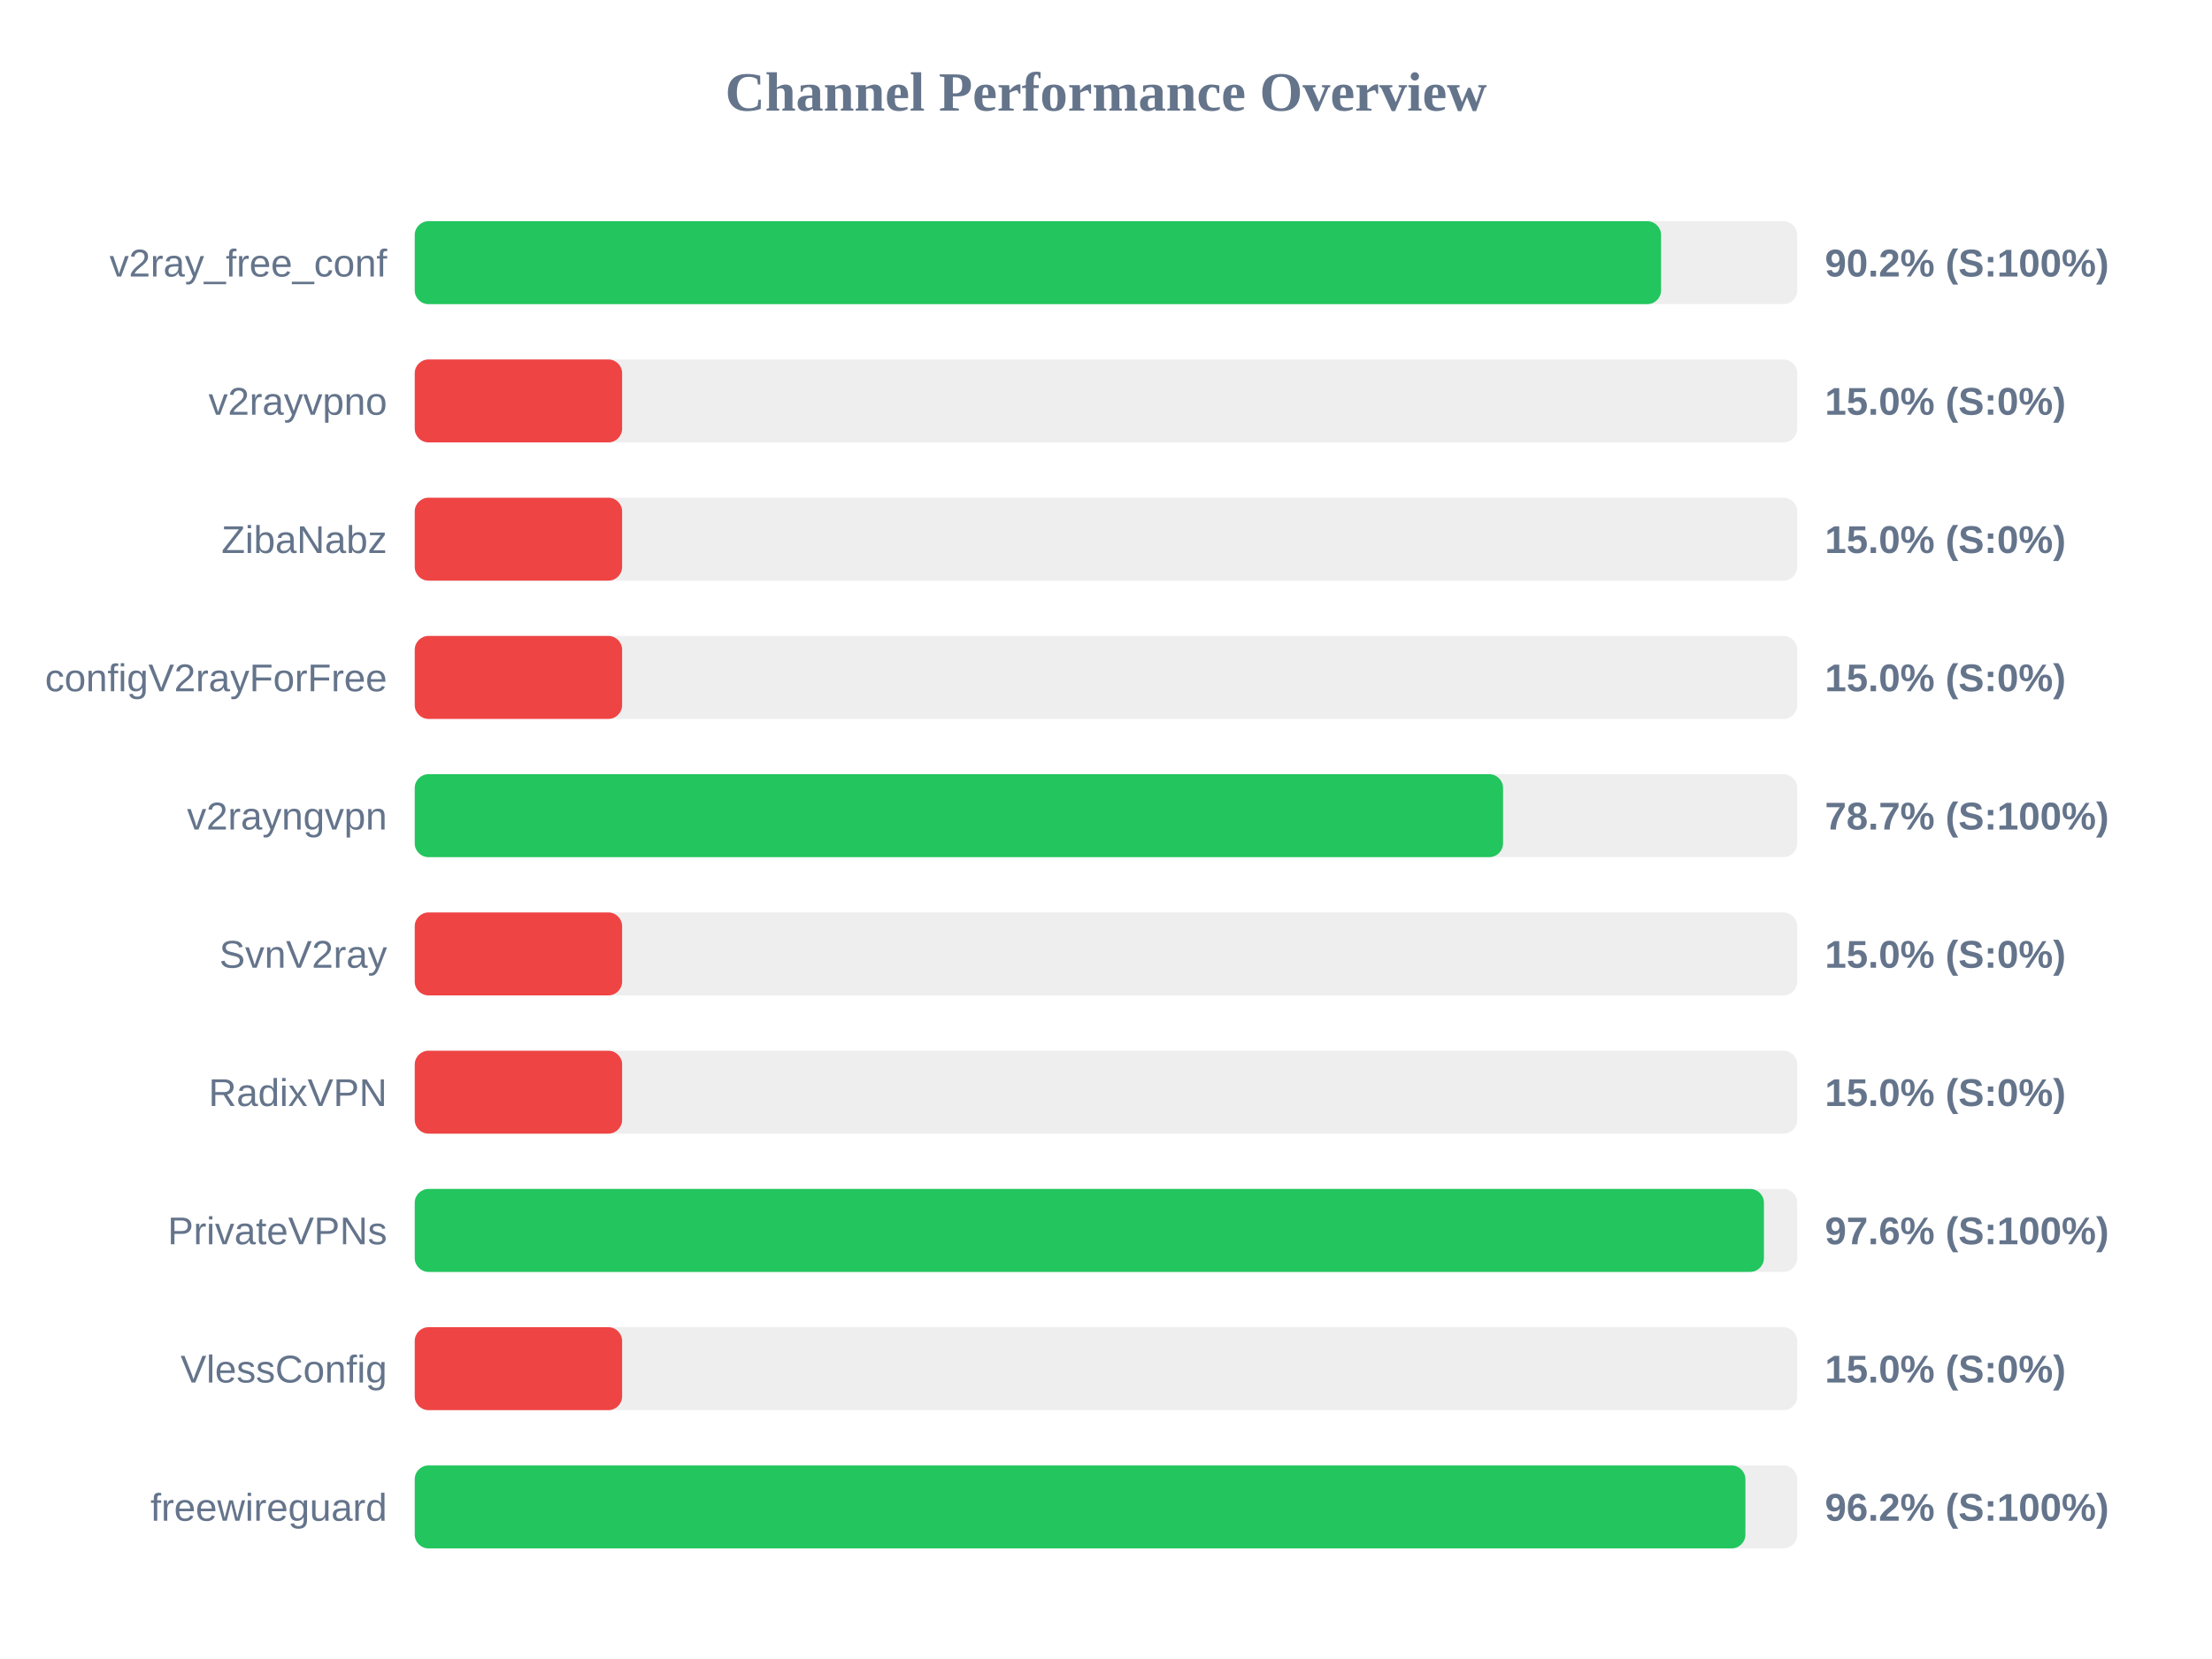
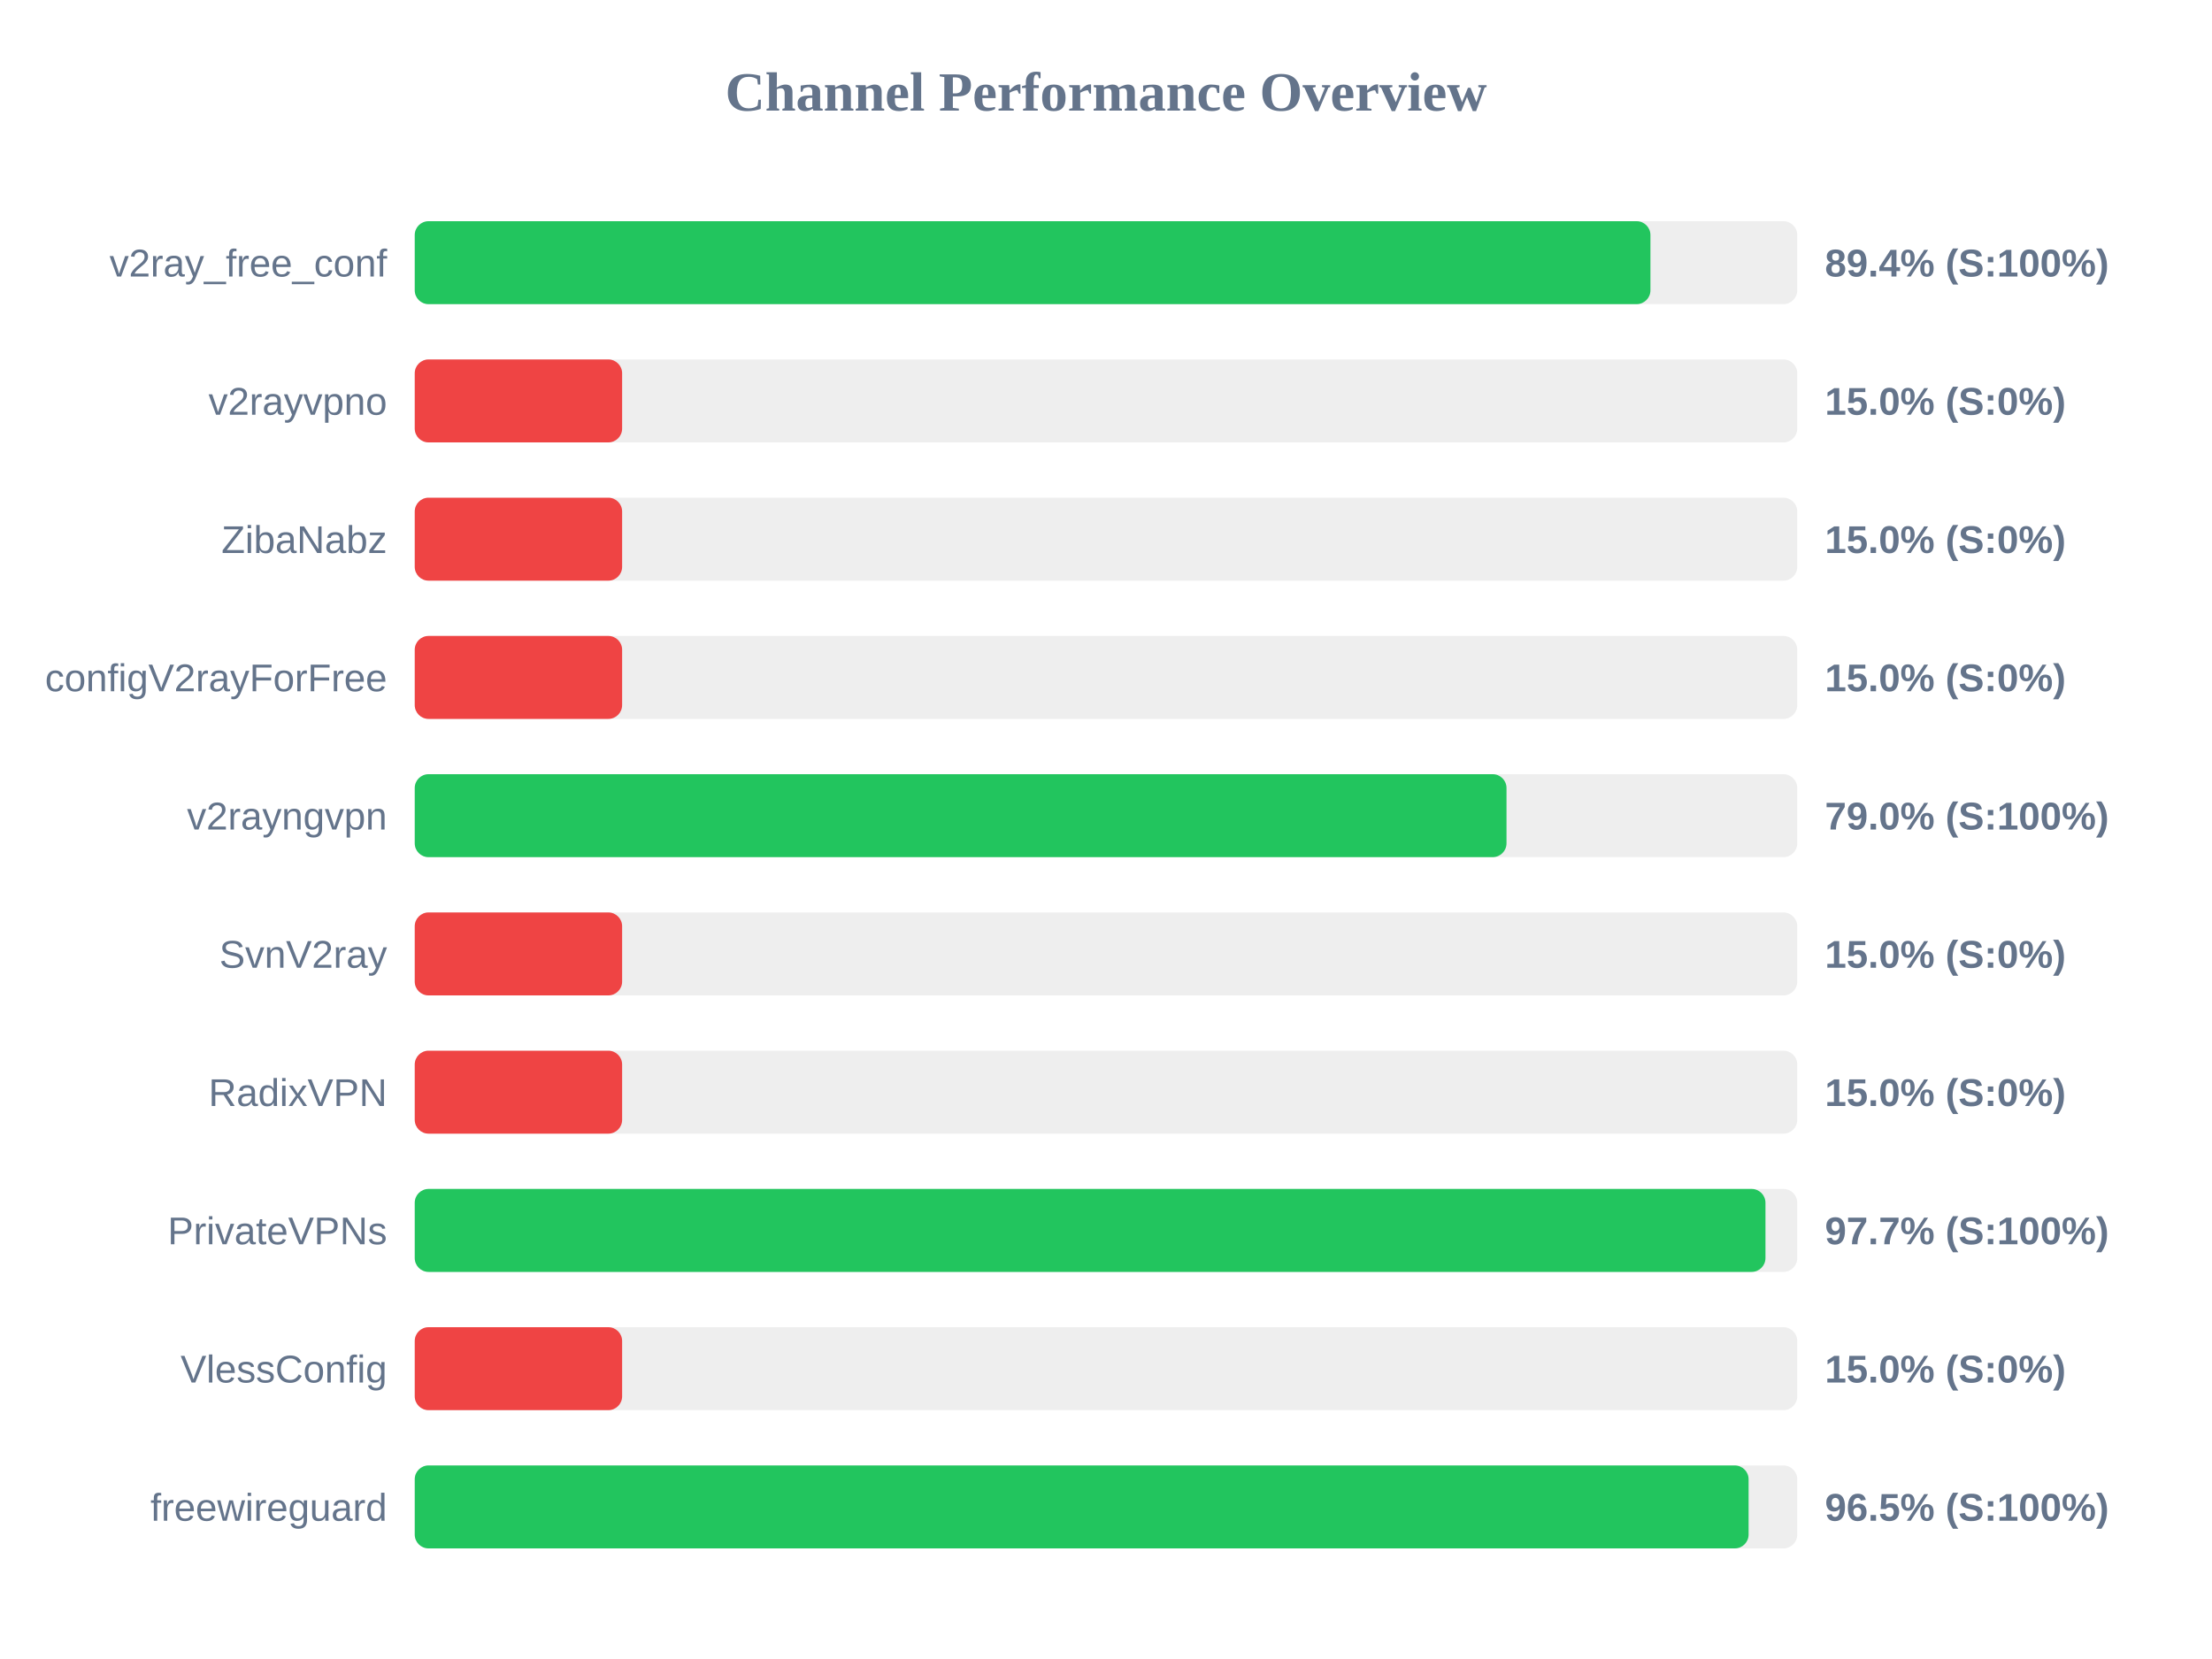
<svg xmlns="http://www.w3.org/2000/svg" width="800" height="600" version="1.1">
  <style>
        .row { font: 14px Arial; fill: #64748b; }
        .score { font: bold 14px Arial; fill: #64748b; }
    </style>
  <text x="400" y="40" text-anchor="middle" font-size="20px" font-weight="bold" fill="#64748b">Channel Performance Overview</text>
  <rect x="150" y="80" width="500" height="30" fill="#eee" rx="5" />
-   <rect x="150" y="80" width="450.75" height="30" fill="#22c55e" rx="5" />
+   <rect x="150" y="80" width="446.9" height="30" fill="#22c55e" rx="5" />
  <text x="140" y="100" text-anchor="end" class="row">v2ray_free_conf</text>
-   <text x="660" y="100" text-anchor="start" class="score">90.2% (S:100%)</text>
+   <text x="660" y="100" text-anchor="start" class="score">89.4% (S:100%)</text>
  <rect x="150" y="130" width="500" height="30" fill="#eee" rx="5" />
  <rect x="150" y="130" width="75.0" height="30" fill="#ef4444" rx="5" />
  <text x="140" y="150" text-anchor="end" class="row">v2rayvpno</text>
  <text x="660" y="150" text-anchor="start" class="score">15.0% (S:0%)</text>
  <rect x="150" y="180" width="500" height="30" fill="#eee" rx="5" />
  <rect x="150" y="180" width="75.0" height="30" fill="#ef4444" rx="5" />
  <text x="140" y="200" text-anchor="end" class="row">ZibaNabz</text>
  <text x="660" y="200" text-anchor="start" class="score">15.0% (S:0%)</text>
  <rect x="150" y="230" width="500" height="30" fill="#eee" rx="5" />
  <rect x="150" y="230" width="75.0" height="30" fill="#ef4444" rx="5" />
  <text x="140" y="250" text-anchor="end" class="row">configV2rayForFree</text>
  <text x="660" y="250" text-anchor="start" class="score">15.0% (S:0%)</text>
  <rect x="150" y="280" width="500" height="30" fill="#eee" rx="5" />
-   <rect x="150" y="280" width="393.6" height="30" fill="#22c55e" rx="5" />
+   <rect x="150" y="280" width="394.85" height="30" fill="#22c55e" rx="5" />
  <text x="140" y="300" text-anchor="end" class="row">v2rayngvpn</text>
-   <text x="660" y="300" text-anchor="start" class="score">78.7% (S:100%)</text>
+   <text x="660" y="300" text-anchor="start" class="score">79.0% (S:100%)</text>
  <rect x="150" y="330" width="500" height="30" fill="#eee" rx="5" />
  <rect x="150" y="330" width="75.0" height="30" fill="#ef4444" rx="5" />
  <text x="140" y="350" text-anchor="end" class="row">SvnV2ray</text>
  <text x="660" y="350" text-anchor="start" class="score">15.0% (S:0%)</text>
  <rect x="150" y="380" width="500" height="30" fill="#eee" rx="5" />
  <rect x="150" y="380" width="75.0" height="30" fill="#ef4444" rx="5" />
  <text x="140" y="400" text-anchor="end" class="row">RadixVPN</text>
  <text x="660" y="400" text-anchor="start" class="score">15.0% (S:0%)</text>
  <rect x="150" y="430" width="500" height="30" fill="#eee" rx="5" />
-   <rect x="150" y="430" width="487.95" height="30" fill="#22c55e" rx="5" />
+   <rect x="150" y="430" width="488.5" height="30" fill="#22c55e" rx="5" />
  <text x="140" y="450" text-anchor="end" class="row">PrivateVPNs</text>
-   <text x="660" y="450" text-anchor="start" class="score">97.6% (S:100%)</text>
+   <text x="660" y="450" text-anchor="start" class="score">97.7% (S:100%)</text>
  <rect x="150" y="480" width="500" height="30" fill="#eee" rx="5" />
  <rect x="150" y="480" width="75.0" height="30" fill="#ef4444" rx="5" />
  <text x="140" y="500" text-anchor="end" class="row">VlessConfig</text>
  <text x="660" y="500" text-anchor="start" class="score">15.0% (S:0%)</text>
  <rect x="150" y="530" width="500" height="30" fill="#eee" rx="5" />
-   <rect x="150" y="530" width="481.25" height="30" fill="#22c55e" rx="5" />
+   <rect x="150" y="530" width="482.4" height="30" fill="#22c55e" rx="5" />
  <text x="140" y="550" text-anchor="end" class="row">freewireguard</text>
-   <text x="660" y="550" text-anchor="start" class="score">96.2% (S:100%)</text>
+   <text x="660" y="550" text-anchor="start" class="score">96.5% (S:100%)</text>
</svg>
